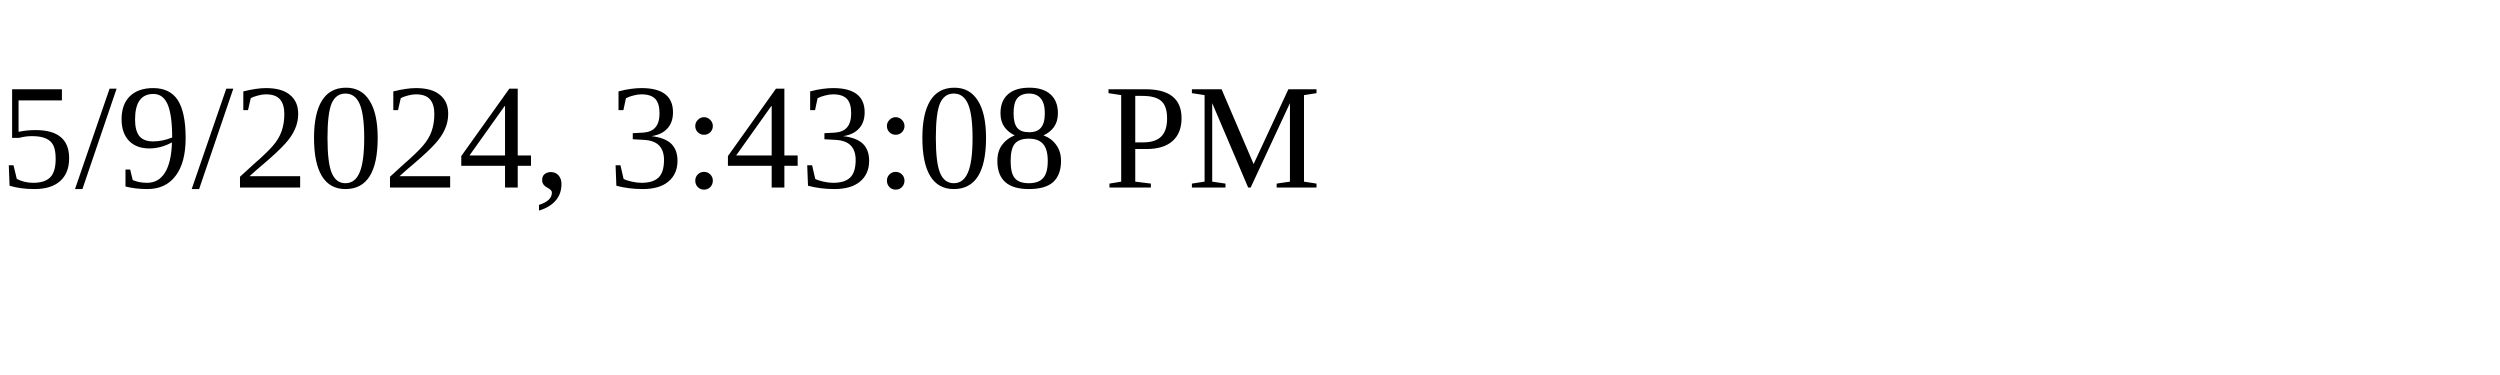
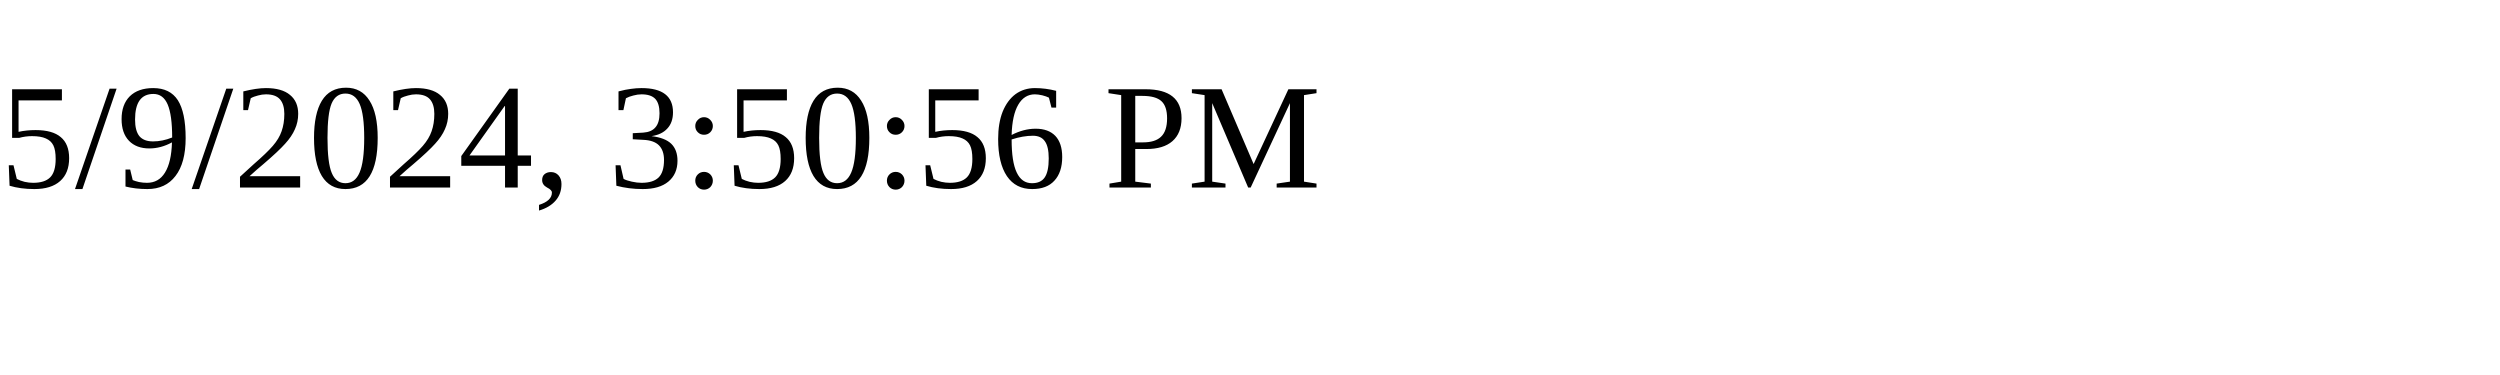
<svg xmlns="http://www.w3.org/2000/svg" height="30" width="200">
-   <text x="0" y="15">5/9/2024, 3:43:08 PM</text>
+   <text x="0" y="15">5/9/2024, 3:50:56 PM</text>
</svg>
